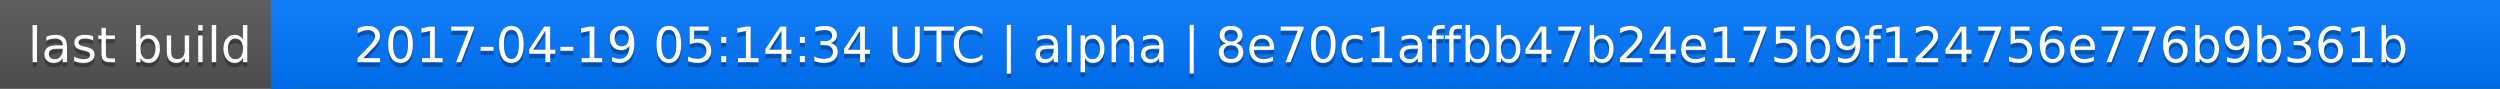
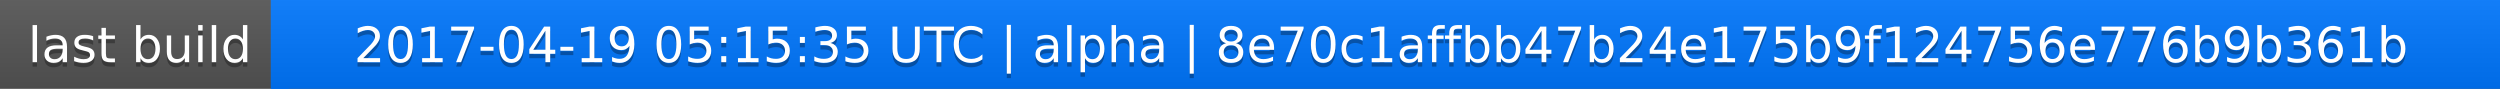
<svg xmlns="http://www.w3.org/2000/svg" width="563" height="20">
  <linearGradient id="a" x2="0" y2="100%">
    <stop offset="0" stop-color="#bbb" stop-opacity=".1" />
    <stop offset="1" stop-opacity=".1" />
  </linearGradient>
  <rect rx="0" width="563" height="20" fill="#555" />
  <rect rx="0" x="61" width="502" height="20" fill="#07f" />
  <path fill="#07f" d="M61 0h4v20h-4z" />
  <rect rx="0" width="563" height="20" fill="url(#a)" />
  <g fill="#fff" text-anchor="middle" font-family="DejaVu Sans,Verdana,Geneva,sans-serif" font-size="11">
    <text x="31.5" y="15" fill="#010101" fill-opacity=".3">last build</text>
    <text x="31.5" y="14">last build</text>
-     <text x="311" y="15" fill="#010101" fill-opacity=".3">2017-04-19 05:14:34 UTC | alpha | 8e70c1affbb47b24e175b9f124756e776b9b361b</text>
-     <text x="311" y="14">2017-04-19 05:14:34 UTC | alpha | 8e70c1affbb47b24e175b9f124756e776b9b361b</text>
+     <text x="311" y="15" fill="#010101" fill-opacity=".3">2017-04-19 05:15:35 UTC | alpha | 8e70c1affbb47b24e175b9f124756e776b9b361b</text>
+     <text x="311" y="14">2017-04-19 05:15:35 UTC | alpha | 8e70c1affbb47b24e175b9f124756e776b9b361b</text>
  </g>
</svg>
